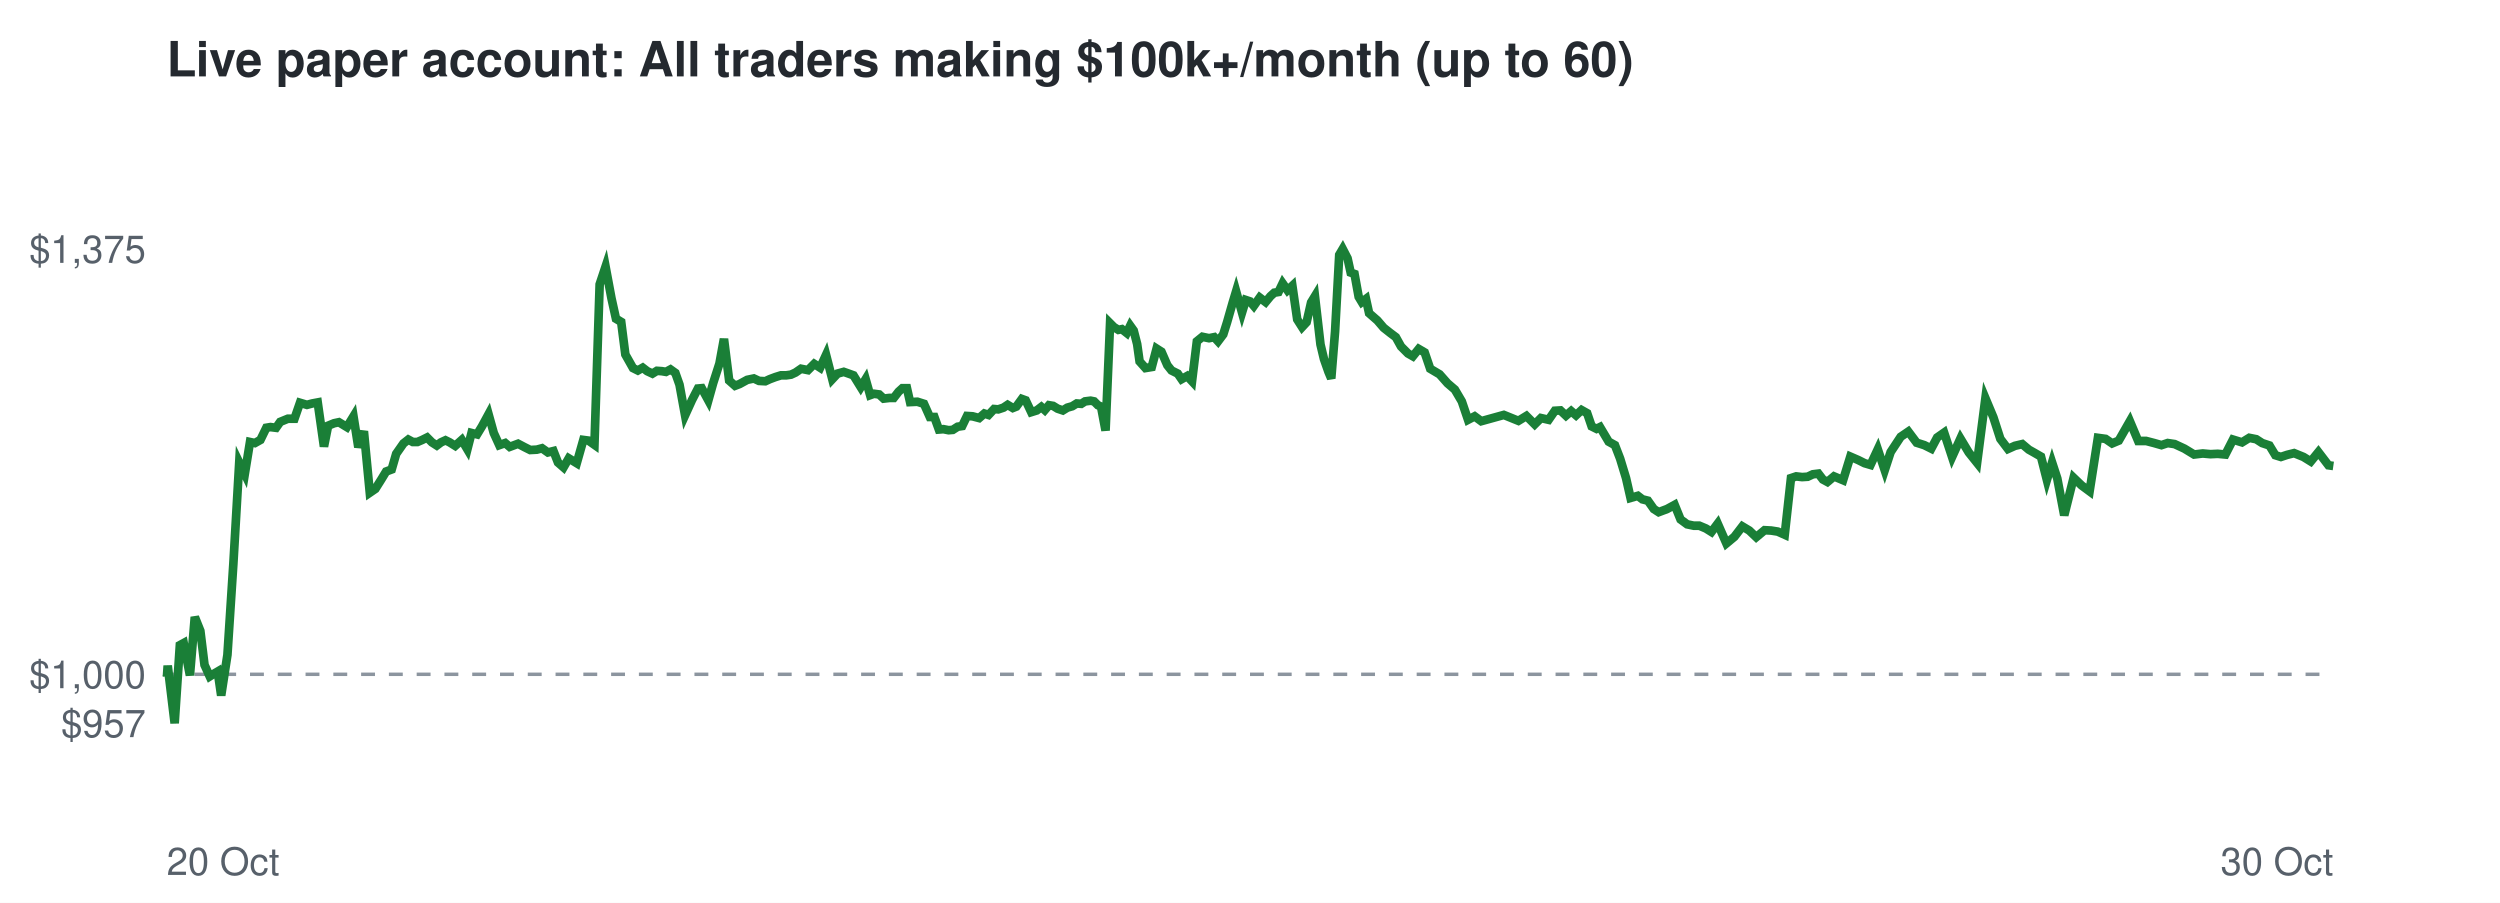
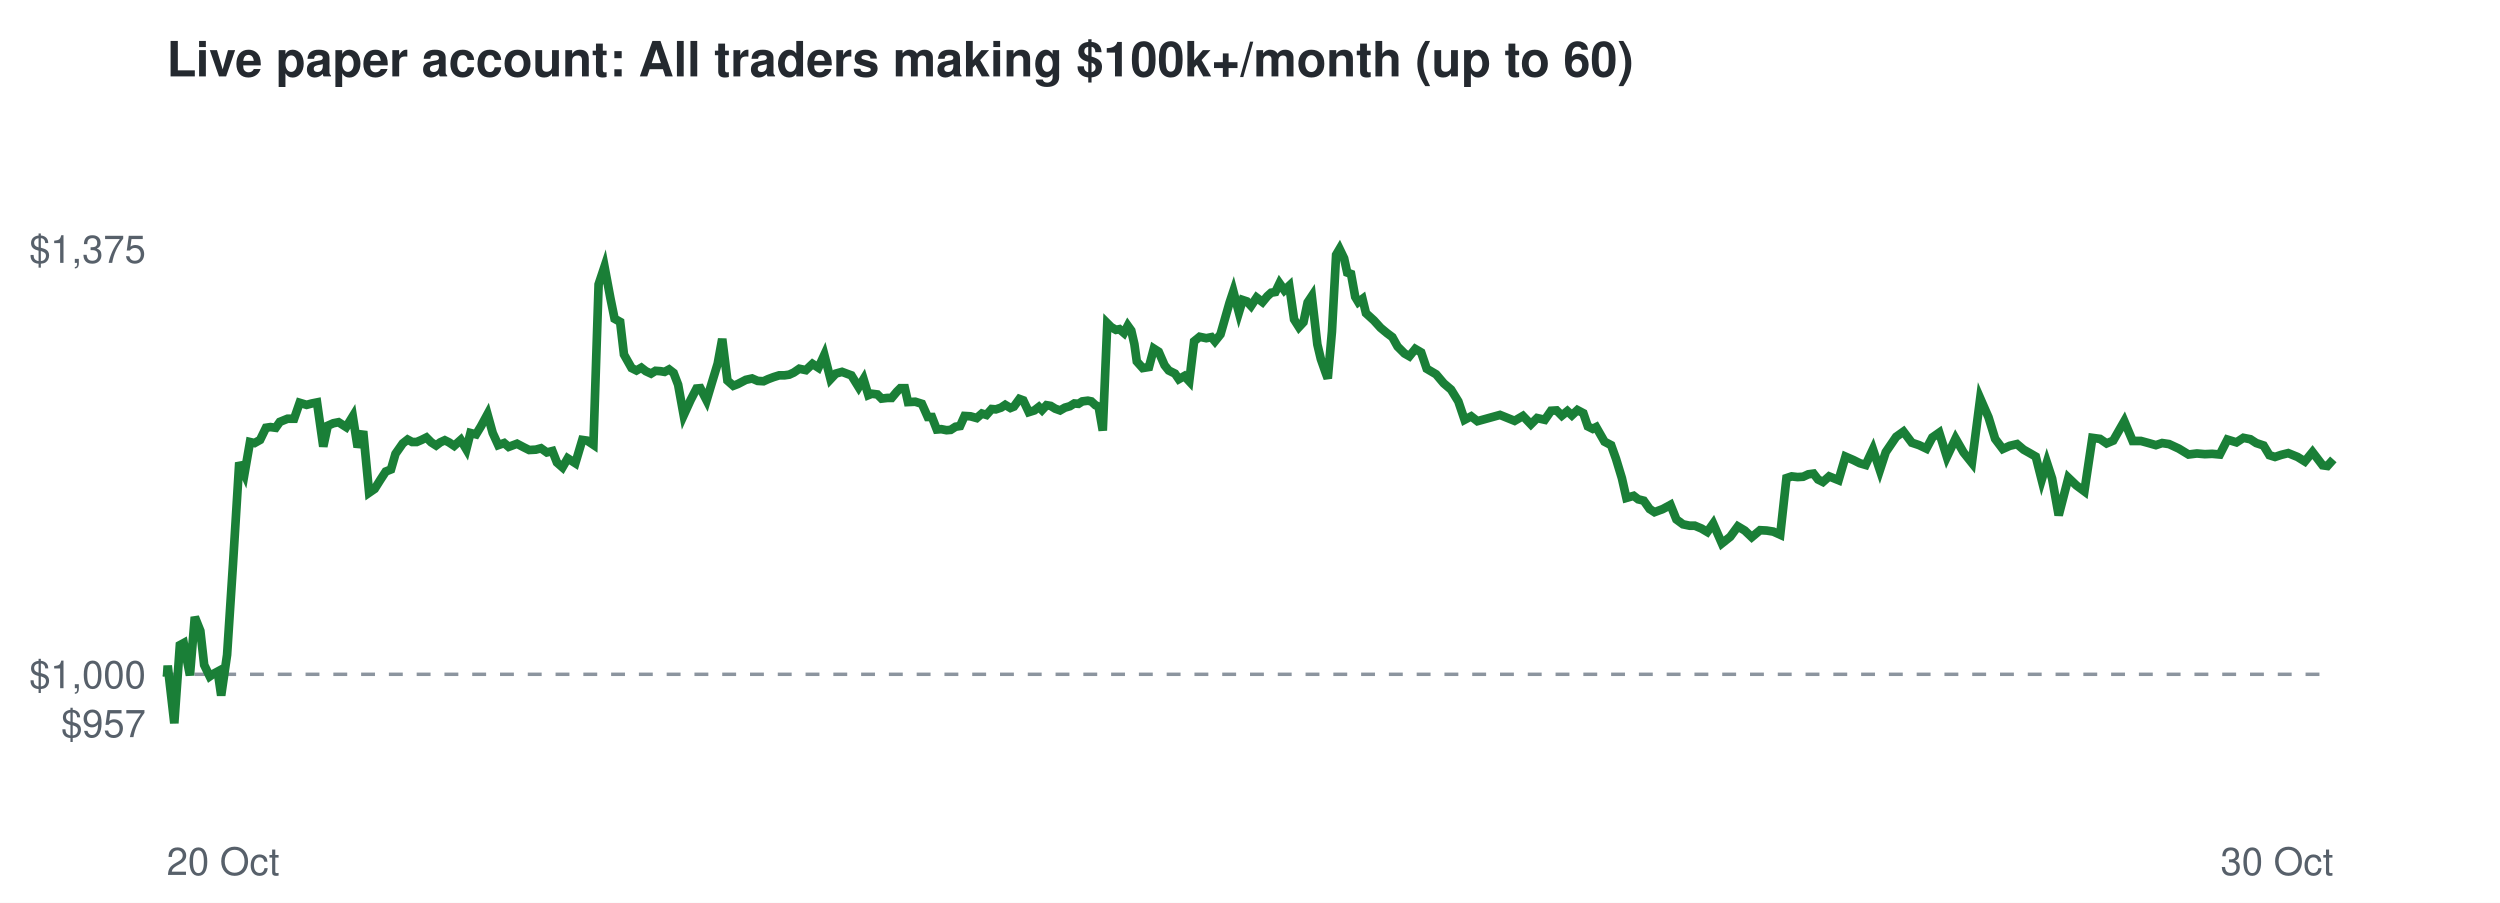
<svg xmlns="http://www.w3.org/2000/svg" viewBox="0 0 720 260" font-family="Helvetica,Arial,sans-serif">
  <rect width="720" height="260" fill="#ffffff" />
  <text x="48" y="22" font-size="14" font-weight="bold" fill="#24292f">Live paper account: All traders making $100k+/month (up to 60)</text>
  <line x1="48" x2="672" y1="194.2" y2="194.2" stroke="#8c959f" stroke-dasharray="4 4" />
  <text x="42" y="212.3" font-size="11" text-anchor="end" fill="#57606a">$957</text>
  <text x="42" y="198.2" font-size="11" text-anchor="end" fill="#57606a">$1,000</text>
  <text x="42" y="75.7" font-size="11" text-anchor="end" fill="#57606a">$1,375</text>
  <text x="48" y="252" font-size="11" fill="#57606a">20 Oct</text>
  <text x="672" y="252" font-size="11" text-anchor="end" fill="#57606a">30 Oct</text>
-   <polyline points="48.0,194.2 48.1,194.6 48.3,191.7 50.3,208.3 51.8,185.8 52.9,185.2 54.7,194.5 56.1,177.7 57.7,181.7 58.9,191.5 60.4,194.8 61.5,194.1 62.7,193.4 63.7,200.3 65.5,188.6 67.2,162.5 68.9,133.2 70.5,136.5 72.0,127.3 73.4,127.6 75.0,126.7 76.7,123.2 77.9,123.0 79.5,123.2 80.7,121.5 82.9,120.6 84.8,120.6 86.4,116.0 88.4,116.6 89.9,116.2 91.5,115.9 93.3,128.6 94.5,122.6 96.2,121.9 97.6,121.6 99.9,123.0 101.8,119.9 103.2,128.8 104.8,124.2 106.5,141.9 108.1,140.8 109.8,138.1 111.2,135.8 112.8,135.2 114.1,130.7 116.2,127.7 117.6,126.6 118.9,127.3 120.2,127.3 121.6,126.7 123.0,126.0 124.4,127.4 125.8,128.3 127.0,127.4 128.3,126.8 129.5,127.4 131.1,128.4 133.0,126.7 134.6,129.4 135.8,124.7 137.4,125.1 138.8,122.8 140.7,119.3 142.2,124.7 143.8,128.2 145.5,127.6 146.8,128.7 149.2,127.8 151.1,128.8 152.7,129.6 154.6,129.5 156.1,129.1 157.8,130.3 159.4,129.9 160.7,133.2 162.3,134.6 163.8,132.0 166.1,133.4 168.0,126.7 169.5,126.9 171.2,128.1 172.7,81.9 174.4,76.8 176.1,85.9 177.4,91.8 178.9,92.7 180.1,102.1 182.3,106.0 183.7,106.7 185.1,105.9 186.4,106.9 187.9,107.6 189.2,106.8 190.6,106.9 191.8,107.1 193.1,106.4 194.5,107.4 195.7,110.8 197.3,119.6 199.3,115.2 201.0,111.9 202.1,111.8 204.0,115.3 205.4,110.3 207.2,104.7 208.5,97.6 210.0,109.6 211.7,111.1 213.0,110.6 215.2,109.4 217.1,109.0 218.6,109.7 220.4,109.8 221.7,109.2 223.3,108.6 224.9,108.1 226.4,108.1 227.8,107.9 229.1,107.3 230.7,106.2 232.7,106.6 234.5,104.8 236.2,105.9 237.9,102.2 239.7,109.2 241.2,107.6 243.0,107.1 244.7,107.7 245.8,108.1 247.9,111.5 249.3,109.2 250.6,113.8 251.7,113.4 253.2,113.6 254.5,114.8 256.2,114.6 257.4,114.6 258.8,112.8 259.9,111.8 261.2,111.8 262.1,115.8 264.2,115.7 266.1,116.3 267.8,120.1 269.1,120.1 270.4,123.7 271.7,123.6 273.2,123.9 274.4,123.8 275.8,122.9 277.1,122.7 278.5,119.8 280.1,119.9 282.0,120.4 283.5,119.1 284.7,119.5 286.3,117.8 287.5,117.9 289.0,117.4 290.2,116.6 291.7,117.5 292.7,117.1 294.3,114.9 295.4,115.3 297.0,118.7 298.6,118.2 299.9,117.2 300.9,118.1 302.1,116.7 303.3,116.9 304.6,117.7 306.1,118.2 307.4,117.4 308.8,117.0 310.1,116.2 311.4,116.3 312.5,115.6 314.1,115.4 315.1,115.6 316.2,116.7 317.1,117.1 318.4,124.0 319.7,93.1 320.8,94.2 322.1,95.0 323.1,94.8 324.5,95.9 325.5,93.8 326.5,95.2 327.5,99.1 328.2,104.1 329.9,106.0 331.7,105.7 333.1,100.4 334.5,101.3 336.2,105.2 337.4,106.7 339.2,107.6 340.3,109.2 341.9,108.3 343.3,109.8 344.7,98.3 346.3,97.0 348.2,97.4 349.7,97.1 350.8,98.3 352.3,96.3 353.4,92.8 355.0,87.2 356.0,83.9 357.7,90.0 358.8,86.4 360.0,86.8 361.1,88.1 362.8,85.7 364.5,87.0 365.9,85.3 367.0,84.3 368.2,84.1 369.4,81.6 370.8,83.6 372.2,82.3 373.6,92.0 375.0,94.2 376.3,92.8 377.6,87.1 378.7,85.3 380.3,99.2 381.3,103.4 382.6,107.1 383.4,109.0 384.5,95.5 385.7,73.4 386.7,71.7 388.1,74.4 389.0,78.5 390.1,78.9 391.3,85.5 392.2,87.0 393.4,86.1 394.3,90.2 396.7,92.3 398.5,94.4 400.4,95.9 402.0,97.1 403.5,99.8 405.5,101.8 406.9,102.6 408.6,100.5 410.3,101.5 411.9,106.2 414.6,107.8 416.9,110.4 419.0,112.2 421.0,115.6 422.8,120.9 424.7,119.9 426.6,121.3 433.1,119.5 437.3,121.2 439.6,119.8 442.0,122.2 443.8,120.4 446.0,120.9 447.8,118.3 449.4,118.2 451.0,119.7 452.5,118.4 453.9,119.6 455.5,118.1 457.1,119.0 458.4,122.8 459.8,123.5 460.8,123.0 463.3,127.2 465.1,128.2 466.6,132.1 468.3,137.7 469.6,143.4 471.7,142.8 473.0,143.8 474.6,144.2 476.3,146.6 477.7,147.5 480.1,146.6 482.3,145.4 484.0,149.6 485.9,151.0 487.8,151.4 489.4,151.4 491.3,152.2 492.9,153.2 494.7,150.8 497.2,156.5 499.5,154.6 501.8,151.6 503.8,152.8 505.8,154.7 508.2,152.7 510.1,152.8 512.0,153.1 514.0,154.0 515.8,137.7 517.3,137.2 519.0,137.4 520.6,137.3 522.1,136.6 523.7,136.4 525.0,138.1 526.3,138.8 528.2,137.2 530.8,138.3 532.9,131.5 535.2,132.5 537.0,133.4 538.7,133.9 540.8,129.4 542.8,135.4 544.5,130.2 547.4,125.8 549.6,124.3 552.0,127.5 554.2,128.2 556.2,129.2 557.9,126.0 559.9,124.6 562.2,131.6 564.6,126.3 567.0,130.3 569.4,133.3 571.8,114.7 574.1,120.2 576.1,126.4 578.3,129.3 580.3,128.4 582.4,127.9 584.3,129.5 585.9,130.4 587.8,131.5 589.5,138.2 591.0,133.2 592.5,137.8 594.5,148.4 597.2,137.6 599.5,139.8 601.8,141.5 604.2,126.1 606.4,126.4 608.3,127.7 610.2,126.9 613.4,121.3 615.8,127.0 618.1,127.0 620.4,127.6 622.5,128.2 624.3,127.6 626.3,127.9 629.1,129.2 631.9,130.9 634.4,130.6 636.6,130.8 638.7,130.7 640.9,130.9 643.1,126.6 645.7,127.4 647.8,126.1 649.8,126.5 651.5,127.6 653.6,128.3 655.3,131.1 656.9,131.6 658.7,131.0 660.7,130.5 663.4,131.6 665.5,132.9 667.7,130.2 670.6,134.0 672.0,134.2" fill="none" stroke="#1a7f37" stroke-width="2.5" />
+   <polyline points="48.0,194.2 48.1,194.6 48.3,191.7 50.2,208.3 51.8,185.8 52.9,185.2 54.7,194.5 56.1,177.7 57.7,181.7 58.8,191.5 60.4,194.8 61.4,194.1 62.7,193.4 63.7,200.3 65.4,188.6 67.1,162.5 68.9,133.2 70.4,136.5 72.0,127.3 73.3,127.6 74.9,126.7 76.6,123.2 77.9,123.0 79.4,123.2 80.6,121.5 82.8,120.6 84.7,120.6 86.3,116.0 88.3,116.6 89.8,116.2 91.3,115.9 93.1,128.6 94.4,122.6 96.0,121.9 97.5,121.6 99.7,123.0 101.6,119.9 103.0,128.8 104.6,124.2 106.3,141.9 107.9,140.8 109.6,138.1 111.1,135.8 112.6,135.2 113.9,130.7 116.0,127.7 117.4,126.6 118.7,127.3 120.0,127.3 121.4,126.7 122.8,126.0 124.2,127.4 125.6,128.3 126.8,127.4 128.1,126.8 129.3,127.4 130.8,128.4 132.7,126.7 134.3,129.4 135.5,124.7 137.1,125.1 138.5,122.8 140.4,119.3 141.9,124.7 143.5,128.2 145.2,127.6 146.5,128.7 148.9,127.8 150.8,128.8 152.4,129.6 154.3,129.5 155.8,129.1 157.5,130.3 159.1,129.9 160.4,133.2 162.0,134.6 163.5,132.0 165.7,133.4 167.7,126.7 169.1,126.9 170.9,128.1 172.4,81.9 174.1,76.8 175.8,85.9 177.0,91.8 178.6,92.7 179.7,102.1 181.9,106.0 183.3,106.7 184.7,105.9 186.0,106.9 187.5,107.6 188.8,106.8 190.2,106.9 191.4,107.1 192.7,106.4 194.0,107.4 195.3,110.8 196.9,119.6 198.9,115.2 200.6,111.9 201.7,111.8 203.5,115.3 205.0,110.3 206.7,104.7 208.0,97.6 209.5,109.6 211.2,111.1 212.5,110.6 214.8,109.4 216.6,109.0 218.2,109.7 219.9,109.8 221.2,109.2 222.8,108.6 224.4,108.1 225.9,108.1 227.3,107.9 228.6,107.3 230.2,106.2 232.1,106.6 234.0,104.8 235.7,105.9 237.4,102.2 239.2,109.2 240.7,107.6 242.5,107.1 244.1,107.7 245.2,108.1 247.3,111.5 248.7,109.2 250.1,113.8 251.1,113.4 252.7,113.6 253.9,114.8 255.6,114.6 256.8,114.6 258.3,112.8 259.3,111.8 260.6,111.8 261.5,115.8 263.6,115.7 265.5,116.3 267.2,120.1 268.4,120.1 269.8,123.7 271.1,123.6 272.6,123.9 273.8,123.8 275.2,122.9 276.5,122.7 277.8,119.8 279.5,119.9 281.3,120.4 282.8,119.1 284.1,119.5 285.6,117.8 286.8,117.9 288.3,117.4 289.5,116.6 291.0,117.5 292.0,117.1 293.6,114.9 294.7,115.3 296.3,118.7 297.9,118.2 299.2,117.2 300.1,118.1 301.4,116.7 302.6,116.9 303.9,117.7 305.3,118.2 306.7,117.4 308.1,117.0 309.4,116.2 310.6,116.3 311.7,115.6 313.3,115.4 314.3,115.6 315.5,116.7 316.4,117.1 317.6,124.0 318.9,93.1 320.0,94.2 321.4,95.0 322.4,94.8 323.7,95.9 324.8,93.8 325.8,95.2 326.7,99.1 327.4,104.1 329.1,106.0 330.9,105.7 332.3,100.4 333.7,101.3 335.4,105.2 336.6,106.7 338.4,107.6 339.5,109.2 341.1,108.3 342.5,109.8 343.9,98.3 345.5,97.0 347.4,97.4 348.9,97.1 349.9,98.3 351.5,96.3 352.5,92.8 354.1,87.2 355.2,83.9 356.8,90.0 357.9,86.4 359.1,86.8 360.3,88.1 361.9,85.7 363.6,87.0 365.0,85.3 366.1,84.3 367.3,84.1 368.5,81.6 369.9,83.6 371.3,82.3 372.7,92.0 374.1,94.2 375.4,92.8 376.6,87.1 377.8,85.3 379.4,99.2 380.4,103.4 381.7,107.1 382.4,109.0 383.6,95.5 384.8,73.4 385.8,71.7 387.1,74.4 388.0,78.5 389.1,78.9 390.3,85.5 391.2,87.0 392.4,86.1 393.4,90.2 395.7,92.3 397.6,94.4 399.4,95.9 401.0,97.1 402.5,99.8 404.5,101.8 405.9,102.6 407.6,100.5 409.3,101.5 410.9,106.2 413.6,107.8 415.8,110.4 417.9,112.2 420.0,115.6 421.8,120.9 423.7,119.9 425.5,121.3 432.0,119.5 436.2,121.2 438.6,119.8 440.9,122.2 442.7,120.4 444.9,120.9 446.7,118.3 448.3,118.2 449.8,119.7 451.4,118.4 452.7,119.6 454.3,118.1 456.0,119.0 457.3,122.8 458.7,123.5 459.7,123.0 462.1,127.2 464.0,128.2 465.4,132.1 467.1,137.7 468.4,143.4 470.5,142.8 471.8,143.8 473.4,144.2 475.1,146.6 476.5,147.5 478.9,146.6 481.1,145.4 482.8,149.6 484.7,151.0 486.6,151.4 488.1,151.4 490.0,152.2 491.7,153.2 493.4,150.8 495.9,156.5 498.3,154.6 500.5,151.6 502.5,152.8 504.5,154.7 506.9,152.7 508.8,152.8 510.7,153.1 512.7,154.0 514.5,137.7 516.0,137.2 517.7,137.4 519.3,137.3 520.8,136.6 522.3,136.4 523.6,138.1 525.0,138.8 526.8,137.2 529.5,138.3 531.5,131.5 533.8,132.5 535.6,133.4 537.3,133.9 539.4,129.4 541.4,135.4 543.1,130.2 546.1,125.8 548.2,124.3 550.6,127.5 552.7,128.2 554.8,129.2 556.5,126.0 558.5,124.6 560.7,131.6 563.2,126.3 565.5,130.3 567.9,133.3 570.3,114.7 572.7,120.2 574.6,126.4 576.8,129.3 578.8,128.4 580.9,127.9 582.8,129.5 584.4,130.4 586.3,131.5 588.0,138.2 589.5,133.2 591.0,137.8 592.9,148.4 595.7,137.6 598.0,139.8 600.3,141.5 602.6,126.1 604.8,126.4 606.7,127.7 608.6,126.9 611.8,121.3 614.2,127.0 616.6,127.0 618.8,127.6 620.9,128.2 622.7,127.6 624.7,127.9 627.5,129.2 630.3,130.9 632.7,130.6 635.0,130.8 637.1,130.7 639.3,130.9 641.5,126.6 644.1,127.4 646.1,126.1 648.1,126.5 649.8,127.6 651.9,128.3 653.6,131.1 655.2,131.6 657.0,131.0 659.0,130.5 661.7,131.6 663.8,132.9 666.0,130.2 668.9,134.0 670.3,134.2 672.0,132.3" fill="none" stroke="#1a7f37" stroke-width="2.5" />
</svg>
